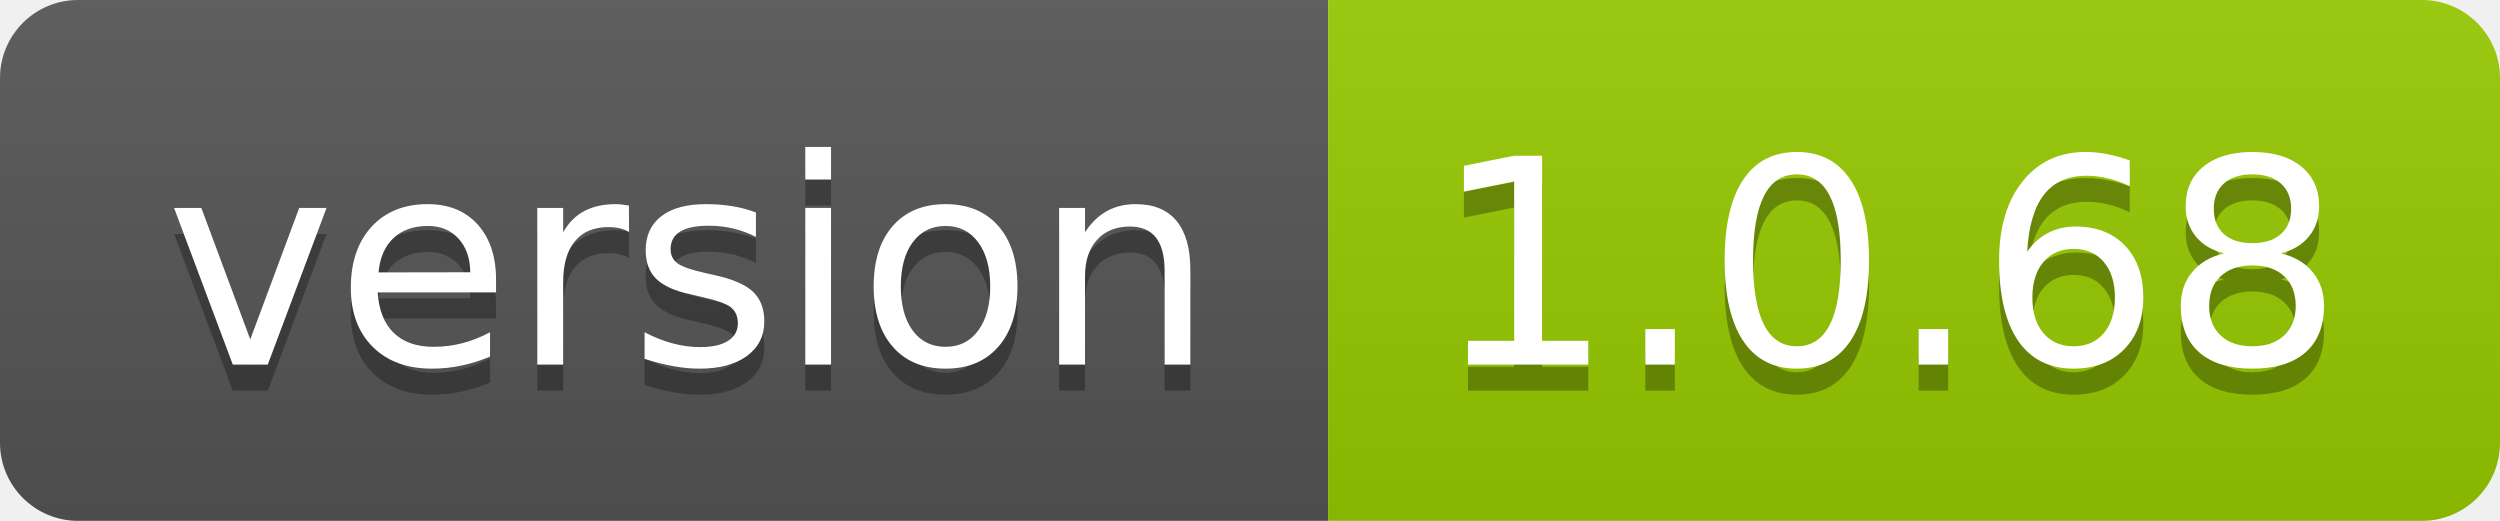
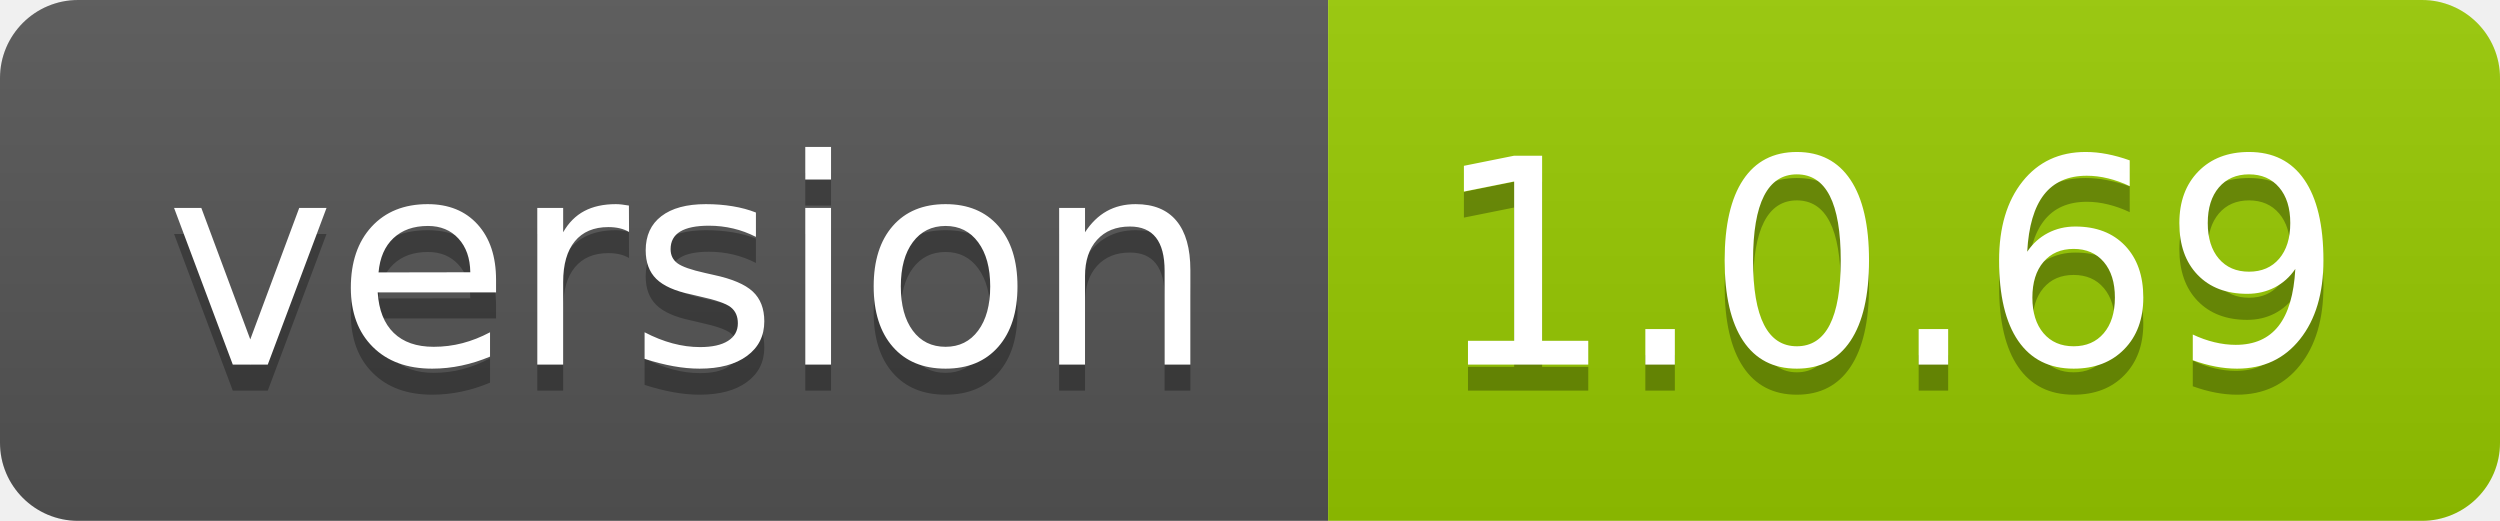
- <svg xmlns="http://www.w3.org/2000/svg" width="96" height="20" role="img" aria-label="version: 1.0.68">
+ <svg xmlns="http://www.w3.org/2000/svg" width="96" height="20" role="img" aria-label="version: 1.0.69">
  <linearGradient id="s" x2="0" y2="100%">
    <stop offset="0" stop-color="#bbb" stop-opacity=".1" />
    <stop offset="1" stop-opacity=".1" />
  </linearGradient>
  <clipPath id="r">
    <rect width="96" height="20" rx="3" fill="#fff" />
  </clipPath>
  <g clip-path="url(#r)">
    <rect width="51" height="20" fill="#555" />
    <rect x="51" width="45" height="20" fill="#97ca00" />
    <rect width="96" height="20" fill="url(#s)" />
  </g>
  <g fill="#fff" text-anchor="middle" font-family="Verdana,Geneva,DejaVu Sans,sans-serif" text-rendering="geometricPrecision" font-size="110">
    <text aria-hidden="true" x="265" y="150" fill="#010101" fill-opacity=".3" transform="scale(.1)" textLength="410">version</text>
    <text x="265" y="140" transform="scale(.1)" fill="#fff" textLength="410">version</text>
-     <text aria-hidden="true" x="725" y="150" fill="#010101" fill-opacity=".3" transform="scale(.1)" textLength="350">1.0.68</text>
-     <text x="725" y="140" transform="scale(.1)" fill="#fff" textLength="350">1.0.68</text>
+     <text aria-hidden="true" x="725" y="150" fill="#010101" fill-opacity=".3" transform="scale(.1)" textLength="350">1.0.69</text>
+     <text x="725" y="140" transform="scale(.1)" fill="#fff" textLength="350">1.0.69</text>
  </g>
</svg>
